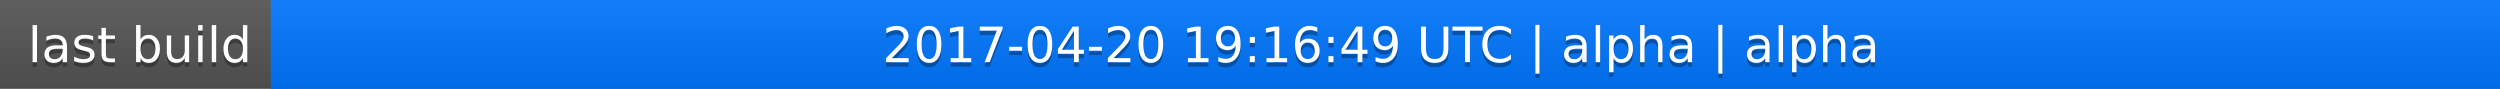
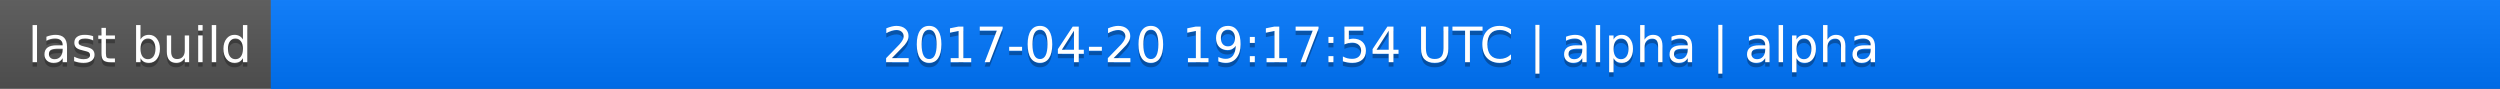
<svg xmlns="http://www.w3.org/2000/svg" width="563" height="20">
  <linearGradient id="a" x2="0" y2="100%">
    <stop offset="0" stop-color="#bbb" stop-opacity=".1" />
    <stop offset="1" stop-opacity=".1" />
  </linearGradient>
  <rect rx="0" width="563" height="20" fill="#555" />
  <rect rx="0" x="61" width="502" height="20" fill="#07f" />
  <path fill="#07f" d="M61 0h4v20h-4z" />
  <rect rx="0" width="563" height="20" fill="url(#a)" />
  <g fill="#fff" text-anchor="middle" font-family="DejaVu Sans,Verdana,Geneva,sans-serif" font-size="11">
    <text x="31.5" y="15" fill="#010101" fill-opacity=".3">last build</text>
    <text x="31.5" y="14">last build</text>
-     <text x="311" y="15" fill="#010101" fill-opacity=".3">2017-04-20 19:16:49 UTC | alpha | alpha</text>
-     <text x="311" y="14">2017-04-20 19:16:49 UTC | alpha | alpha</text>
+     <text x="311" y="15" fill="#010101" fill-opacity=".3">2017-04-20 19:17:54 UTC | alpha | alpha</text>
+     <text x="311" y="14">2017-04-20 19:17:54 UTC | alpha | alpha</text>
  </g>
</svg>
